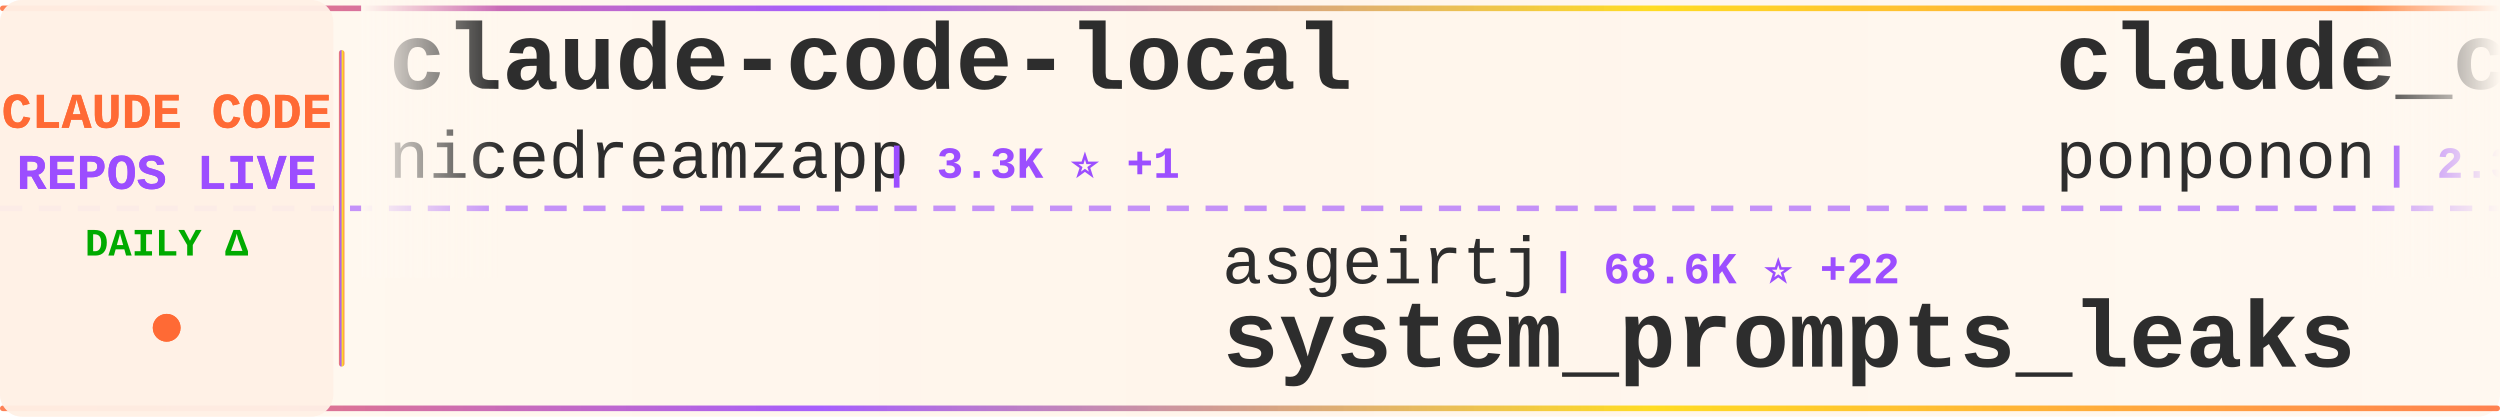
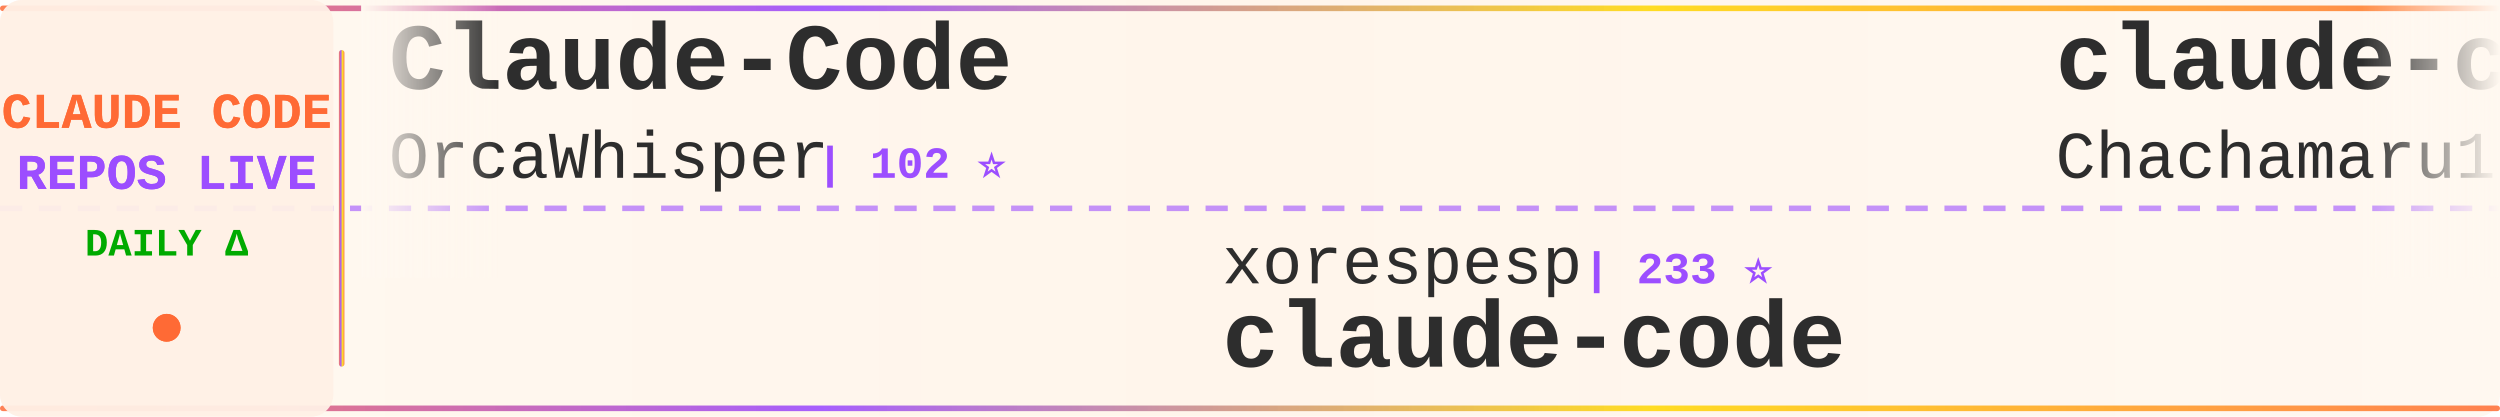
<svg xmlns="http://www.w3.org/2000/svg" width="900" height="150">
  <defs>
    <linearGradient id="tickerBg" x1="0%" y1="0%" x2="100%" y2="0%">
      <stop offset="0%" style="stop-color:#fff8f0;stop-opacity:0.98" />
      <stop offset="50%" style="stop-color:#fff5eb;stop-opacity:1" />
      <stop offset="100%" style="stop-color:#fff8f0;stop-opacity:0.98" />
    </linearGradient>
    <linearGradient id="borderGrad" x1="0%" y1="0%" x2="100%" y2="0%">
      <stop offset="0%" style="stop-color:#FF6B35;stop-opacity:0.85">
        <animate attributeName="stop-opacity" values="0.85;1;0.85" dur="2s" repeatCount="indefinite" />
      </stop>
      <stop offset="33%" style="stop-color:#9C4EFF;stop-opacity:0.9">
        <animate attributeName="stop-opacity" values="0.9;1;0.9" dur="2.2s" repeatCount="indefinite" />
      </stop>
      <stop offset="66%" style="stop-color:#FFD700;stop-opacity:0.85">
        <animate attributeName="stop-opacity" values="0.85;1;0.85" dur="1.8s" repeatCount="indefinite" />
      </stop>
      <stop offset="100%" style="stop-color:#FF6B35;stop-opacity:0.85">
        <animate attributeName="stop-opacity" values="0.85;1;0.85" dur="2s" repeatCount="indefinite" />
      </stop>
    </linearGradient>
    <filter id="textGlow">
      <feGaussianBlur stdDeviation="0.15" result="coloredBlur" />
      <feMerge>
        <feMergeNode in="coloredBlur" />
        <feMergeNode in="SourceGraphic" />
      </feMerge>
    </filter>
    <filter id="metricGlow">
      <feGaussianBlur stdDeviation="0.2" result="coloredBlur" />
      <feMerge>
        <feMergeNode in="coloredBlur" />
        <feMergeNode in="SourceGraphic" />
      </feMerge>
    </filter>
    <linearGradient id="leftFade" x1="0%" y1="0%" x2="100%" y2="0%">
      <stop offset="0%" style="stop-color:#fff8f0;stop-opacity:1" />
      <stop offset="100%" style="stop-color:#fff8f0;stop-opacity:0" />
    </linearGradient>
    <linearGradient id="rightFade" x1="0%" y1="0%" x2="100%" y2="0%">
      <stop offset="0%" style="stop-color:#fff8f0;stop-opacity:0" />
      <stop offset="100%" style="stop-color:#fff8f0;stop-opacity:1" />
    </linearGradient>
  </defs>
  <rect width="900" height="150" fill="url(#tickerBg)" rx="8" />
  <rect x="0" y="2" width="900" height="2" fill="url(#borderGrad)" rx="1" />
  <rect x="0" y="146" width="900" height="2" fill="url(#borderGrad)" rx="1" />
  <line x1="0" y1="75" x2="900" y2="75" stroke="#9C4EFF" stroke-width="2" stroke-dasharray="8 6" opacity="0.6" />
  <rect x="0" y="0" width="120" height="150" fill="#fff0e6" opacity="0.95" rx="8" />
  <text x="60" y="46" font-family="'Courier New', monospace" font-size="18" font-weight="bold" fill="#FF6B35" text-anchor="middle" filter="url(#textGlow)">
    CLAUDE CODE
  </text>
  <text x="60" y="68" font-family="'Courier New', monospace" font-size="18" font-weight="bold" fill="#9C4EFF" text-anchor="middle" filter="url(#textGlow)">
    REPOS LIVE
  </text>
  <text x="60" y="92" font-family="'Courier New', monospace" font-size="14" font-weight="bold" fill="#00aa00" text-anchor="middle">
    DAILY Δ
  </text>
  <circle cx="60" cy="118" r="5" fill="#FF6B35" filter="url(#metricGlow)">
    <animate attributeName="r" values="4;6;4" dur="1.5s" repeatCount="indefinite" />
    <animate attributeName="opacity" values="0.6;1;0.6" dur="1.5s" repeatCount="indefinite" />
  </circle>
  <rect x="122" y="18" width="2" height="114" fill="url(#borderGrad)" rx="1" />
  <clipPath id="tickerClip">
    <rect x="130" y="0" width="770" height="150" />
  </clipPath>
  <g clip-path="url(#tickerClip)">
    <g id="tickerItems">
      <animateTransform attributeName="transform" attributeType="XML" type="translate" from="0 0" to="-3000 0" dur="54s" repeatCount="indefinite" />
      <g transform="translate(0, 0)">
-         <text x="140" y="32" font-family="'Courier New', monospace" font-size="34" font-weight="bold" fill="#2d2d2d">claude-code-local</text>
-         <text x="140" y="64" font-family="'Courier New', monospace" font-size="24" font-weight="normal" fill="#2d2d2d" opacity="1.0">nicedreamzapp</text>
-         <text x="318" y="64" font-family="'Courier New', monospace" font-size="16" font-weight="bold" fill="#9C4EFF"> | 3.3K ⭐ +1</text>
+         <text x="140" y="32" font-family="'Courier New', monospace" font-size="34" font-weight="bold" fill="#2d2d2d">Claude-Code</text>
+         <text x="140" y="64" font-family="'Courier New', monospace" font-size="24" font-weight="normal" fill="#2d2d2d" opacity="1.0">OrcaWhisper</text>
+         <text x="294" y="64" font-family="'Courier New', monospace" font-size="16" font-weight="bold" fill="#9C4EFF"> | 102 ⭐</text>
      </g>
      <g transform="translate(300, 0)">
-         <text x="140" y="102" font-family="'Courier New', monospace" font-size="24" font-weight="normal" fill="#2d2d2d" opacity="1.0">asgeirtj</text>
-         <text x="258" y="102" font-family="'Courier New', monospace" font-size="16" font-weight="bold" fill="#9C4EFF"> | 68.6K ⭐ +22</text>
-         <text x="140" y="132" font-family="'Courier New', monospace" font-size="34" font-weight="bold" fill="#2d2d2d">system_prompts_leaks</text>
+         <text x="140" y="102" font-family="'Courier New', monospace" font-size="24" font-weight="normal" fill="#2d2d2d" opacity="1.0">xorespesp</text>
+         <text x="270" y="102" font-family="'Courier New', monospace" font-size="16" font-weight="bold" fill="#9C4EFF"> | 233 ⭐</text>
+         <text x="140" y="132" font-family="'Courier New', monospace" font-size="34" font-weight="bold" fill="#2d2d2d">claude-code</text>
      </g>
      <g transform="translate(600, 0)">
-         <text x="140" y="32" font-family="'Courier New', monospace" font-size="34" font-weight="bold" fill="#2d2d2d">claude_code_src</text>
-         <text x="140" y="64" font-family="'Courier New', monospace" font-size="24" font-weight="normal" fill="#2d2d2d" opacity="1.0">ponponon</text>
-         <text x="258" y="64" font-family="'Courier New', monospace" font-size="16" font-weight="bold" fill="#9C4EFF"> | 2.3K ⭐ -1</text>
+         <text x="140" y="32" font-family="'Courier New', monospace" font-size="34" font-weight="bold" fill="#2d2d2d">claude-code-harness</text>
+         <text x="140" y="64" font-family="'Courier New', monospace" font-size="24" font-weight="normal" fill="#2d2d2d" opacity="1.0">Chachamaru127</text>
+         <text x="318" y="64" font-family="'Courier New', monospace" font-size="16" font-weight="bold" fill="#9C4EFF"> | 3.1K ⭐ +1</text>
      </g>
      <g transform="translate(900, 0)">
-         <text x="140" y="102" font-family="'Courier New', monospace" font-size="24" font-weight="normal" fill="#2d2d2d" opacity="1.0">shanraisshan</text>
-         <text x="306" y="102" font-family="'Courier New', monospace" font-size="16" font-weight="bold" fill="#9C4EFF"> | 66.8K ⭐ +74</text>
-         <text x="140" y="132" font-family="'Courier New', monospace" font-size="34" font-weight="bold" fill="#2d2d2d">claude-code-best-practic...</text>
+         <text x="140" y="102" font-family="'Courier New', monospace" font-size="24" font-weight="normal" fill="#2d2d2d" opacity="1.0">fuergaosi233</text>
+         <text x="306" y="102" font-family="'Courier New', monospace" font-size="16" font-weight="bold" fill="#9C4EFF"> | 2.8K ⭐</text>
+         <text x="140" y="132" font-family="'Courier New', monospace" font-size="34" font-weight="bold" fill="#2d2d2d">claude-code-proxy</text>
      </g>
      <g transform="translate(1200, 0)">
-         <text x="140" y="32" font-family="'Courier New', monospace" font-size="34" font-weight="bold" fill="#2d2d2d">claude-code</text>
-         <text x="140" y="64" font-family="'Courier New', monospace" font-size="24" font-weight="normal" fill="#2d2d2d" opacity="1.0">alex000kim</text>
-         <text x="282" y="64" font-family="'Courier New', monospace" font-size="16" font-weight="bold" fill="#9C4EFF"> | 235 ⭐</text>
+         <text x="140" y="32" font-family="'Courier New', monospace" font-size="34" font-weight="bold" fill="#2d2d2d">ralph-claude-code</text>
+         <text x="140" y="64" font-family="'Courier New', monospace" font-size="24" font-weight="normal" fill="#2d2d2d" opacity="1.0">frankbria</text>
+         <text x="270" y="64" font-family="'Courier New', monospace" font-size="16" font-weight="bold" fill="#9C4EFF"> | 9.6K ⭐ -1</text>
      </g>
      <g transform="translate(1500, 0)">
-         <text x="140" y="102" font-family="'Courier New', monospace" font-size="24" font-weight="normal" fill="#2d2d2d" opacity="1.0">oboard</text>
-         <text x="234" y="102" font-family="'Courier New', monospace" font-size="16" font-weight="bold" fill="#9C4EFF"> | 3.3K ⭐ +1</text>
-         <text x="140" y="132" font-family="'Courier New', monospace" font-size="34" font-weight="bold" fill="#2d2d2d">claude-code-rev</text>
+         <text x="140" y="102" font-family="'Courier New', monospace" font-size="24" font-weight="normal" fill="#2d2d2d" opacity="1.0">anthropics</text>
+         <text x="282" y="102" font-family="'Courier New', monospace" font-size="16" font-weight="bold" fill="#9C4EFF"> | 995 ⭐ +1</text>
+         <text x="140" y="132" font-family="'Courier New', monospace" font-size="34" font-weight="bold" fill="#2d2d2d">claude-code-base-action</text>
      </g>
      <g transform="translate(1800, 0)">
        <text x="140" y="32" font-family="'Courier New', monospace" font-size="34" font-weight="bold" fill="#2d2d2d">claude-code</text>
-         <text x="140" y="64" font-family="'Courier New', monospace" font-size="24" font-weight="normal" fill="#2d2d2d" opacity="1.0">anthropics</text>
-         <text x="282" y="64" font-family="'Courier New', monospace" font-size="16" font-weight="bold" fill="#9C4EFF"> | 148.6K ⭐ +43</text>
+         <text x="140" y="64" font-family="'Courier New', monospace" font-size="24" font-weight="normal" fill="#2d2d2d" opacity="1.0">codeaashu</text>
+         <text x="270" y="64" font-family="'Courier New', monospace" font-size="16" font-weight="bold" fill="#9C4EFF"> | 3.4K ⭐</text>
      </g>
      <g transform="translate(2100, 0)">
-         <text x="140" y="102" font-family="'Courier New', monospace" font-size="24" font-weight="normal" fill="#2d2d2d" opacity="1.0">VILA-Lab</text>
-         <text x="258" y="102" font-family="'Courier New', monospace" font-size="16" font-weight="bold" fill="#9C4EFF"> | 2.1K ⭐</text>
-         <text x="140" y="132" font-family="'Courier New', monospace" font-size="34" font-weight="bold" fill="#2d2d2d">Dive-into-Claude-Code</text>
+         <text x="140" y="102" font-family="'Courier New', monospace" font-size="24" font-weight="normal" fill="#2d2d2d" opacity="1.0">liuup</text>
+         <text x="222" y="102" font-family="'Courier New', monospace" font-size="16" font-weight="bold" fill="#9C4EFF"> | 4.0K ⭐</text>
+         <text x="140" y="132" font-family="'Courier New', monospace" font-size="34" font-weight="bold" fill="#2d2d2d">claude-code-analysis</text>
      </g>
      <g transform="translate(2400, 0)">
-         <text x="140" y="32" font-family="'Courier New', monospace" font-size="34" font-weight="bold" fill="#2d2d2d">claude-code</text>
-         <text x="140" y="64" font-family="'Courier New', monospace" font-size="24" font-weight="normal" fill="#2d2d2d" opacity="1.0">T-Lab-CUHKSZ</text>
-         <text x="306" y="64" font-family="'Courier New', monospace" font-size="16" font-weight="bold" fill="#9C4EFF"> | 329 ⭐</text>
+         <text x="140" y="32" font-family="'Courier New', monospace" font-size="34" font-weight="bold" fill="#2d2d2d">everything-claude-code</text>
+         <text x="140" y="64" font-family="'Courier New', monospace" font-size="24" font-weight="normal" fill="#2d2d2d" opacity="1.0">WorldFlowAI</text>
+         <text x="294" y="64" font-family="'Courier New', monospace" font-size="16" font-weight="bold" fill="#9C4EFF"> | 3.8K ⭐ +11</text>
      </g>
      <g transform="translate(2700, 0)">
-         <text x="140" y="102" font-family="'Courier New', monospace" font-size="24" font-weight="normal" fill="#2d2d2d" opacity="1.0">Windy3f3f3f3f</text>
-         <text x="318" y="102" font-family="'Courier New', monospace" font-size="16" font-weight="bold" fill="#9C4EFF"> | 3.7K ⭐ +4</text>
-         <text x="140" y="132" font-family="'Courier New', monospace" font-size="34" font-weight="bold" fill="#2d2d2d">how-claude-code-works</text>
+         <text x="140" y="102" font-family="'Courier New', monospace" font-size="24" font-weight="normal" fill="#2d2d2d" opacity="1.0">kodu-ai</text>
+         <text x="246" y="102" font-family="'Courier New', monospace" font-size="16" font-weight="bold" fill="#9C4EFF"> | 5.2K ⭐</text>
+         <text x="140" y="132" font-family="'Courier New', monospace" font-size="34" font-weight="bold" fill="#2d2d2d">claude-coder</text>
      </g>
      <g transform="translate(3000, 0)">
-         <text x="140" y="32" font-family="'Courier New', monospace" font-size="34" font-weight="bold" fill="#2d2d2d">claude-code-local</text>
-         <text x="140" y="64" font-family="'Courier New', monospace" font-size="24" font-weight="normal" fill="#2d2d2d" opacity="1.0">nicedreamzapp</text>
-         <text x="318" y="64" font-family="'Courier New', monospace" font-size="16" font-weight="bold" fill="#9C4EFF"> | 3.3K ⭐ +1</text>
+         <text x="140" y="32" font-family="'Courier New', monospace" font-size="34" font-weight="bold" fill="#2d2d2d">Claude-Code</text>
+         <text x="140" y="64" font-family="'Courier New', monospace" font-size="24" font-weight="normal" fill="#2d2d2d" opacity="1.0">OrcaWhisper</text>
+         <text x="294" y="64" font-family="'Courier New', monospace" font-size="16" font-weight="bold" fill="#9C4EFF"> | 102 ⭐</text>
      </g>
      <g transform="translate(3300, 0)">
-         <text x="140" y="102" font-family="'Courier New', monospace" font-size="24" font-weight="normal" fill="#2d2d2d" opacity="1.0">asgeirtj</text>
-         <text x="258" y="102" font-family="'Courier New', monospace" font-size="16" font-weight="bold" fill="#9C4EFF"> | 68.6K ⭐ +22</text>
-         <text x="140" y="132" font-family="'Courier New', monospace" font-size="34" font-weight="bold" fill="#2d2d2d">system_prompts_leaks</text>
+         <text x="140" y="102" font-family="'Courier New', monospace" font-size="24" font-weight="normal" fill="#2d2d2d" opacity="1.0">xorespesp</text>
+         <text x="270" y="102" font-family="'Courier New', monospace" font-size="16" font-weight="bold" fill="#9C4EFF"> | 233 ⭐</text>
+         <text x="140" y="132" font-family="'Courier New', monospace" font-size="34" font-weight="bold" fill="#2d2d2d">claude-code</text>
      </g>
      <g transform="translate(3600, 0)">
-         <text x="140" y="32" font-family="'Courier New', monospace" font-size="34" font-weight="bold" fill="#2d2d2d">claude_code_src</text>
-         <text x="140" y="64" font-family="'Courier New', monospace" font-size="24" font-weight="normal" fill="#2d2d2d" opacity="1.0">ponponon</text>
-         <text x="258" y="64" font-family="'Courier New', monospace" font-size="16" font-weight="bold" fill="#9C4EFF"> | 2.3K ⭐ -1</text>
+         <text x="140" y="32" font-family="'Courier New', monospace" font-size="34" font-weight="bold" fill="#2d2d2d">claude-code-harness</text>
+         <text x="140" y="64" font-family="'Courier New', monospace" font-size="24" font-weight="normal" fill="#2d2d2d" opacity="1.0">Chachamaru127</text>
+         <text x="318" y="64" font-family="'Courier New', monospace" font-size="16" font-weight="bold" fill="#9C4EFF"> | 3.1K ⭐ +1</text>
      </g>
      <g transform="translate(3900, 0)">
-         <text x="140" y="102" font-family="'Courier New', monospace" font-size="24" font-weight="normal" fill="#2d2d2d" opacity="1.0">shanraisshan</text>
-         <text x="306" y="102" font-family="'Courier New', monospace" font-size="16" font-weight="bold" fill="#9C4EFF"> | 66.8K ⭐ +74</text>
-         <text x="140" y="132" font-family="'Courier New', monospace" font-size="34" font-weight="bold" fill="#2d2d2d">claude-code-best-practic...</text>
+         <text x="140" y="102" font-family="'Courier New', monospace" font-size="24" font-weight="normal" fill="#2d2d2d" opacity="1.0">fuergaosi233</text>
+         <text x="306" y="102" font-family="'Courier New', monospace" font-size="16" font-weight="bold" fill="#9C4EFF"> | 2.8K ⭐</text>
+         <text x="140" y="132" font-family="'Courier New', monospace" font-size="34" font-weight="bold" fill="#2d2d2d">claude-code-proxy</text>
      </g>
    </g>
  </g>
  <rect x="130" y="0" width="50" height="100" fill="url(#leftFade)" />
  <rect x="850" y="0" width="50" height="100" fill="url(#rightFade)" />
</svg>
